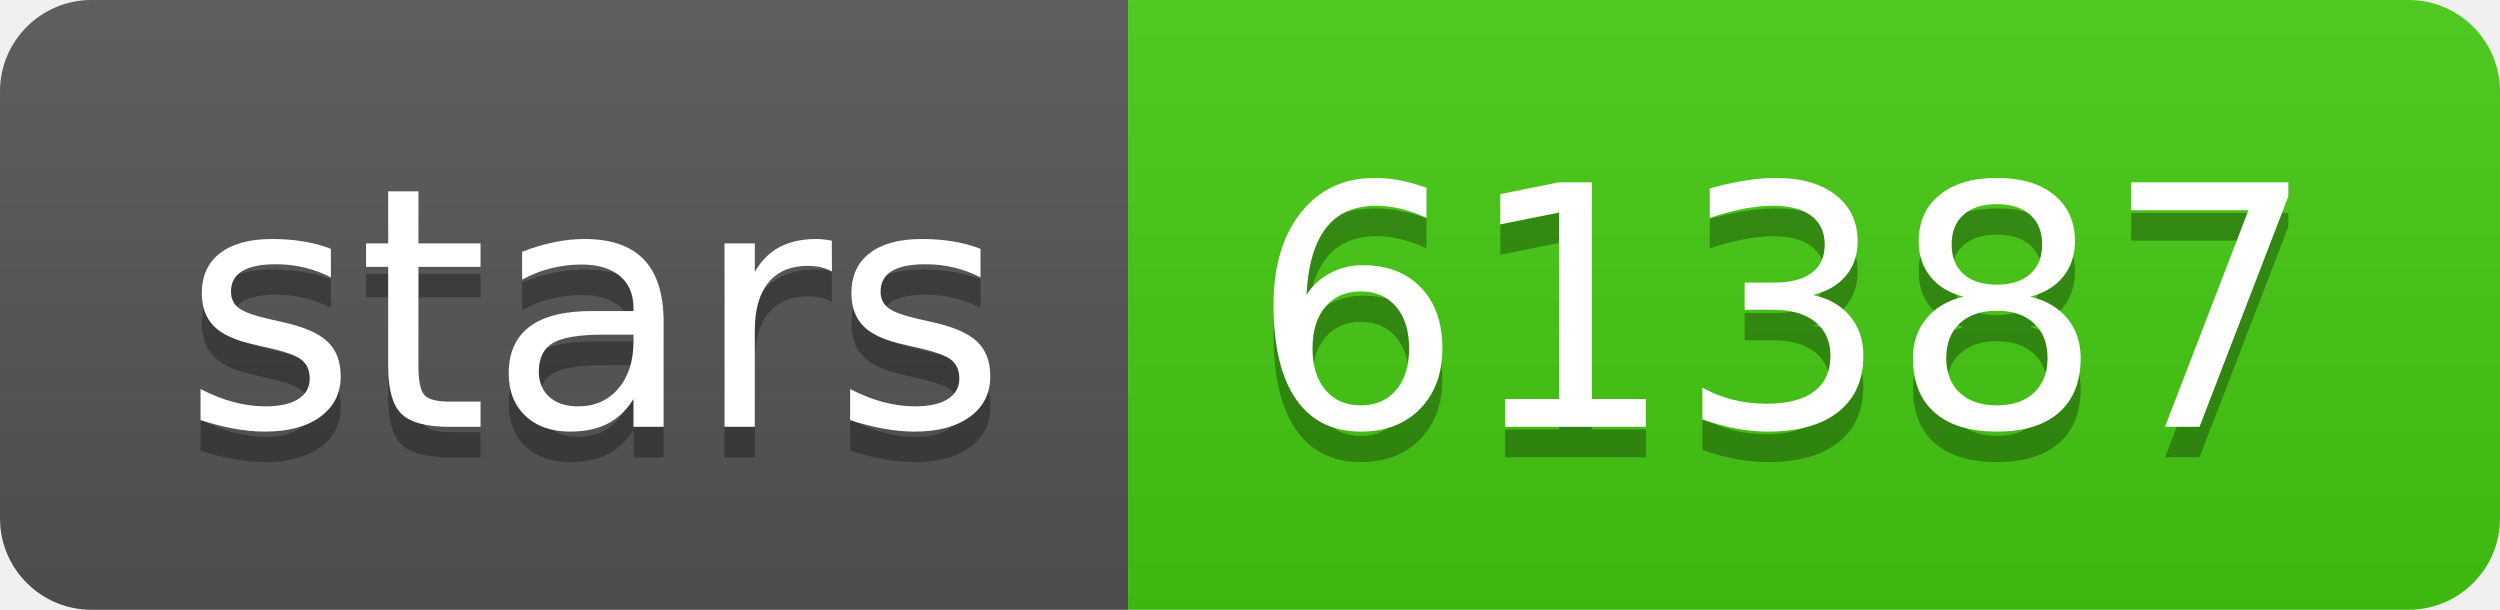
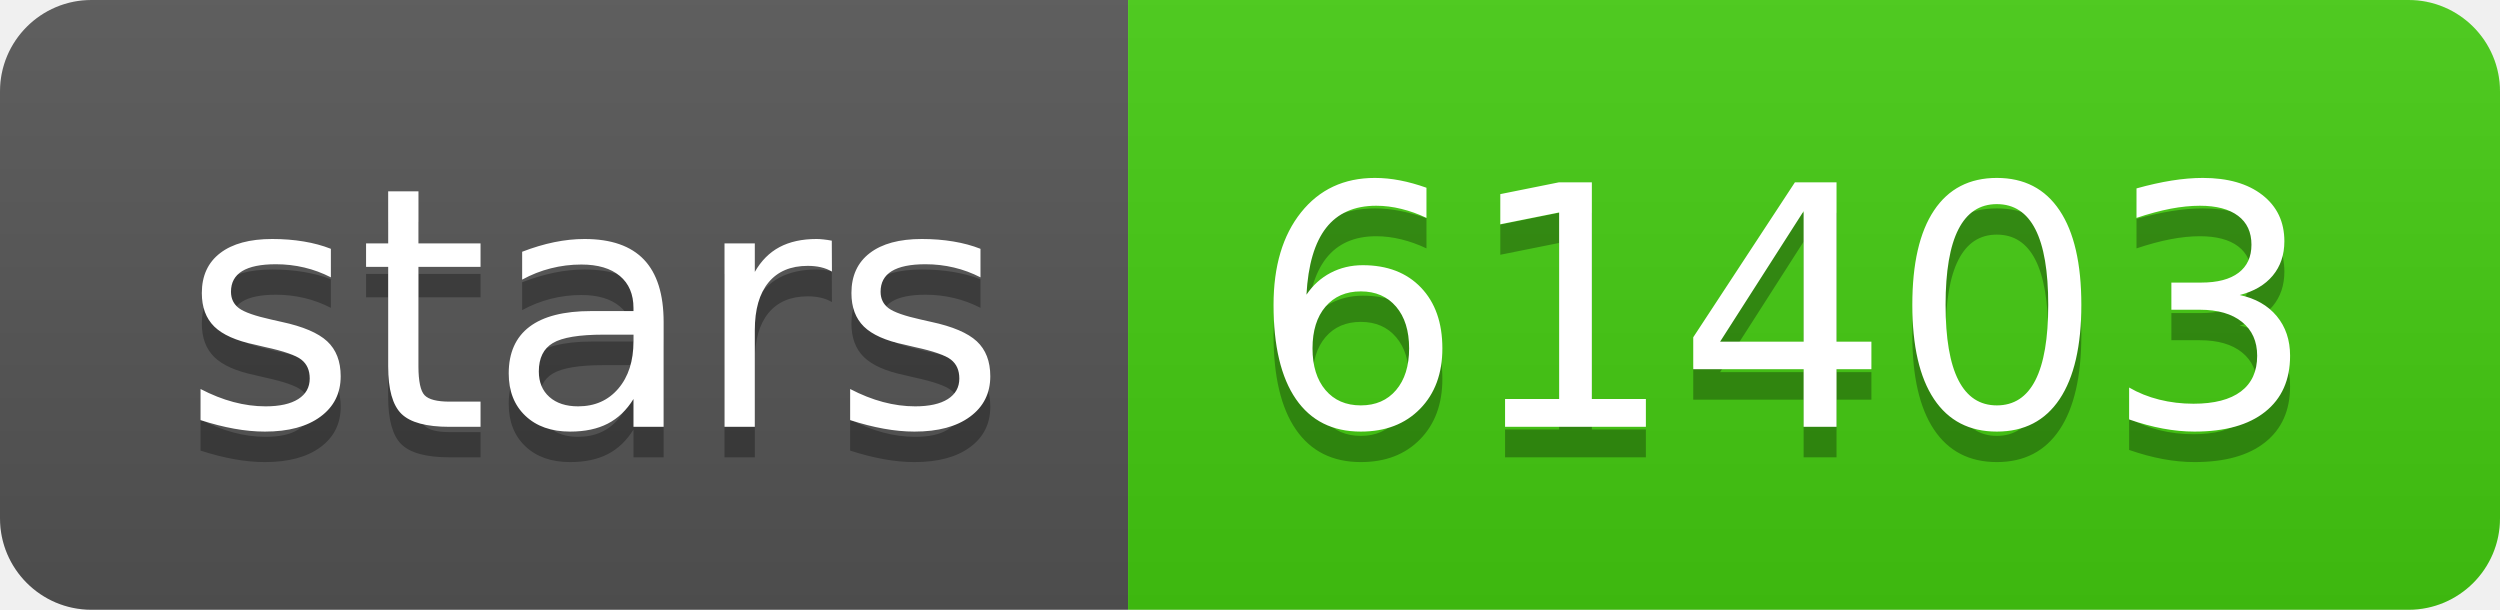
- <svg xmlns="http://www.w3.org/2000/svg" width="82" height="20" role="img" aria-label="stars: 61387">
+ <svg xmlns="http://www.w3.org/2000/svg" width="82" height="20" role="img" aria-label="stars: 61403">
  <linearGradient id="s" x2="0" y2="100%">
    <stop offset="0" stop-color="#bbb" stop-opacity=".1" />
    <stop offset="1" stop-opacity=".1" />
  </linearGradient>
  <clipPath id="r">
    <rect width="82" height="20" rx="3" fill="#fff" />
  </clipPath>
  <g clip-path="url(#r)">
    <rect width="37" height="20" fill="#555" />
    <rect x="37" width="45" height="20" fill="#4c1" />
    <rect width="82" height="20" fill="url(#s)" />
  </g>
  <g fill="#fff" text-anchor="middle" font-family="Verdana,Geneva,DejaVu Sans,sans-serif" text-rendering="geometricPrecision" font-size="110">
    <text aria-hidden="true" x="195" y="150" fill="#010101" fill-opacity=".3" transform="scale(.1)" textLength="270">stars</text>
    <text x="195" y="140" transform="scale(.1)" fill="#fff" textLength="270">stars</text>
-     <text aria-hidden="true" x="585" y="150" fill="#010101" fill-opacity=".3" transform="scale(.1)" textLength="350">61387</text>
-     <text x="585" y="140" transform="scale(.1)" fill="#fff" textLength="350">61387</text>
+     <text aria-hidden="true" x="585" y="150" fill="#010101" fill-opacity=".3" transform="scale(.1)" textLength="350">61403</text>
+     <text x="585" y="140" transform="scale(.1)" fill="#fff" textLength="350">61403</text>
  </g>
</svg>
